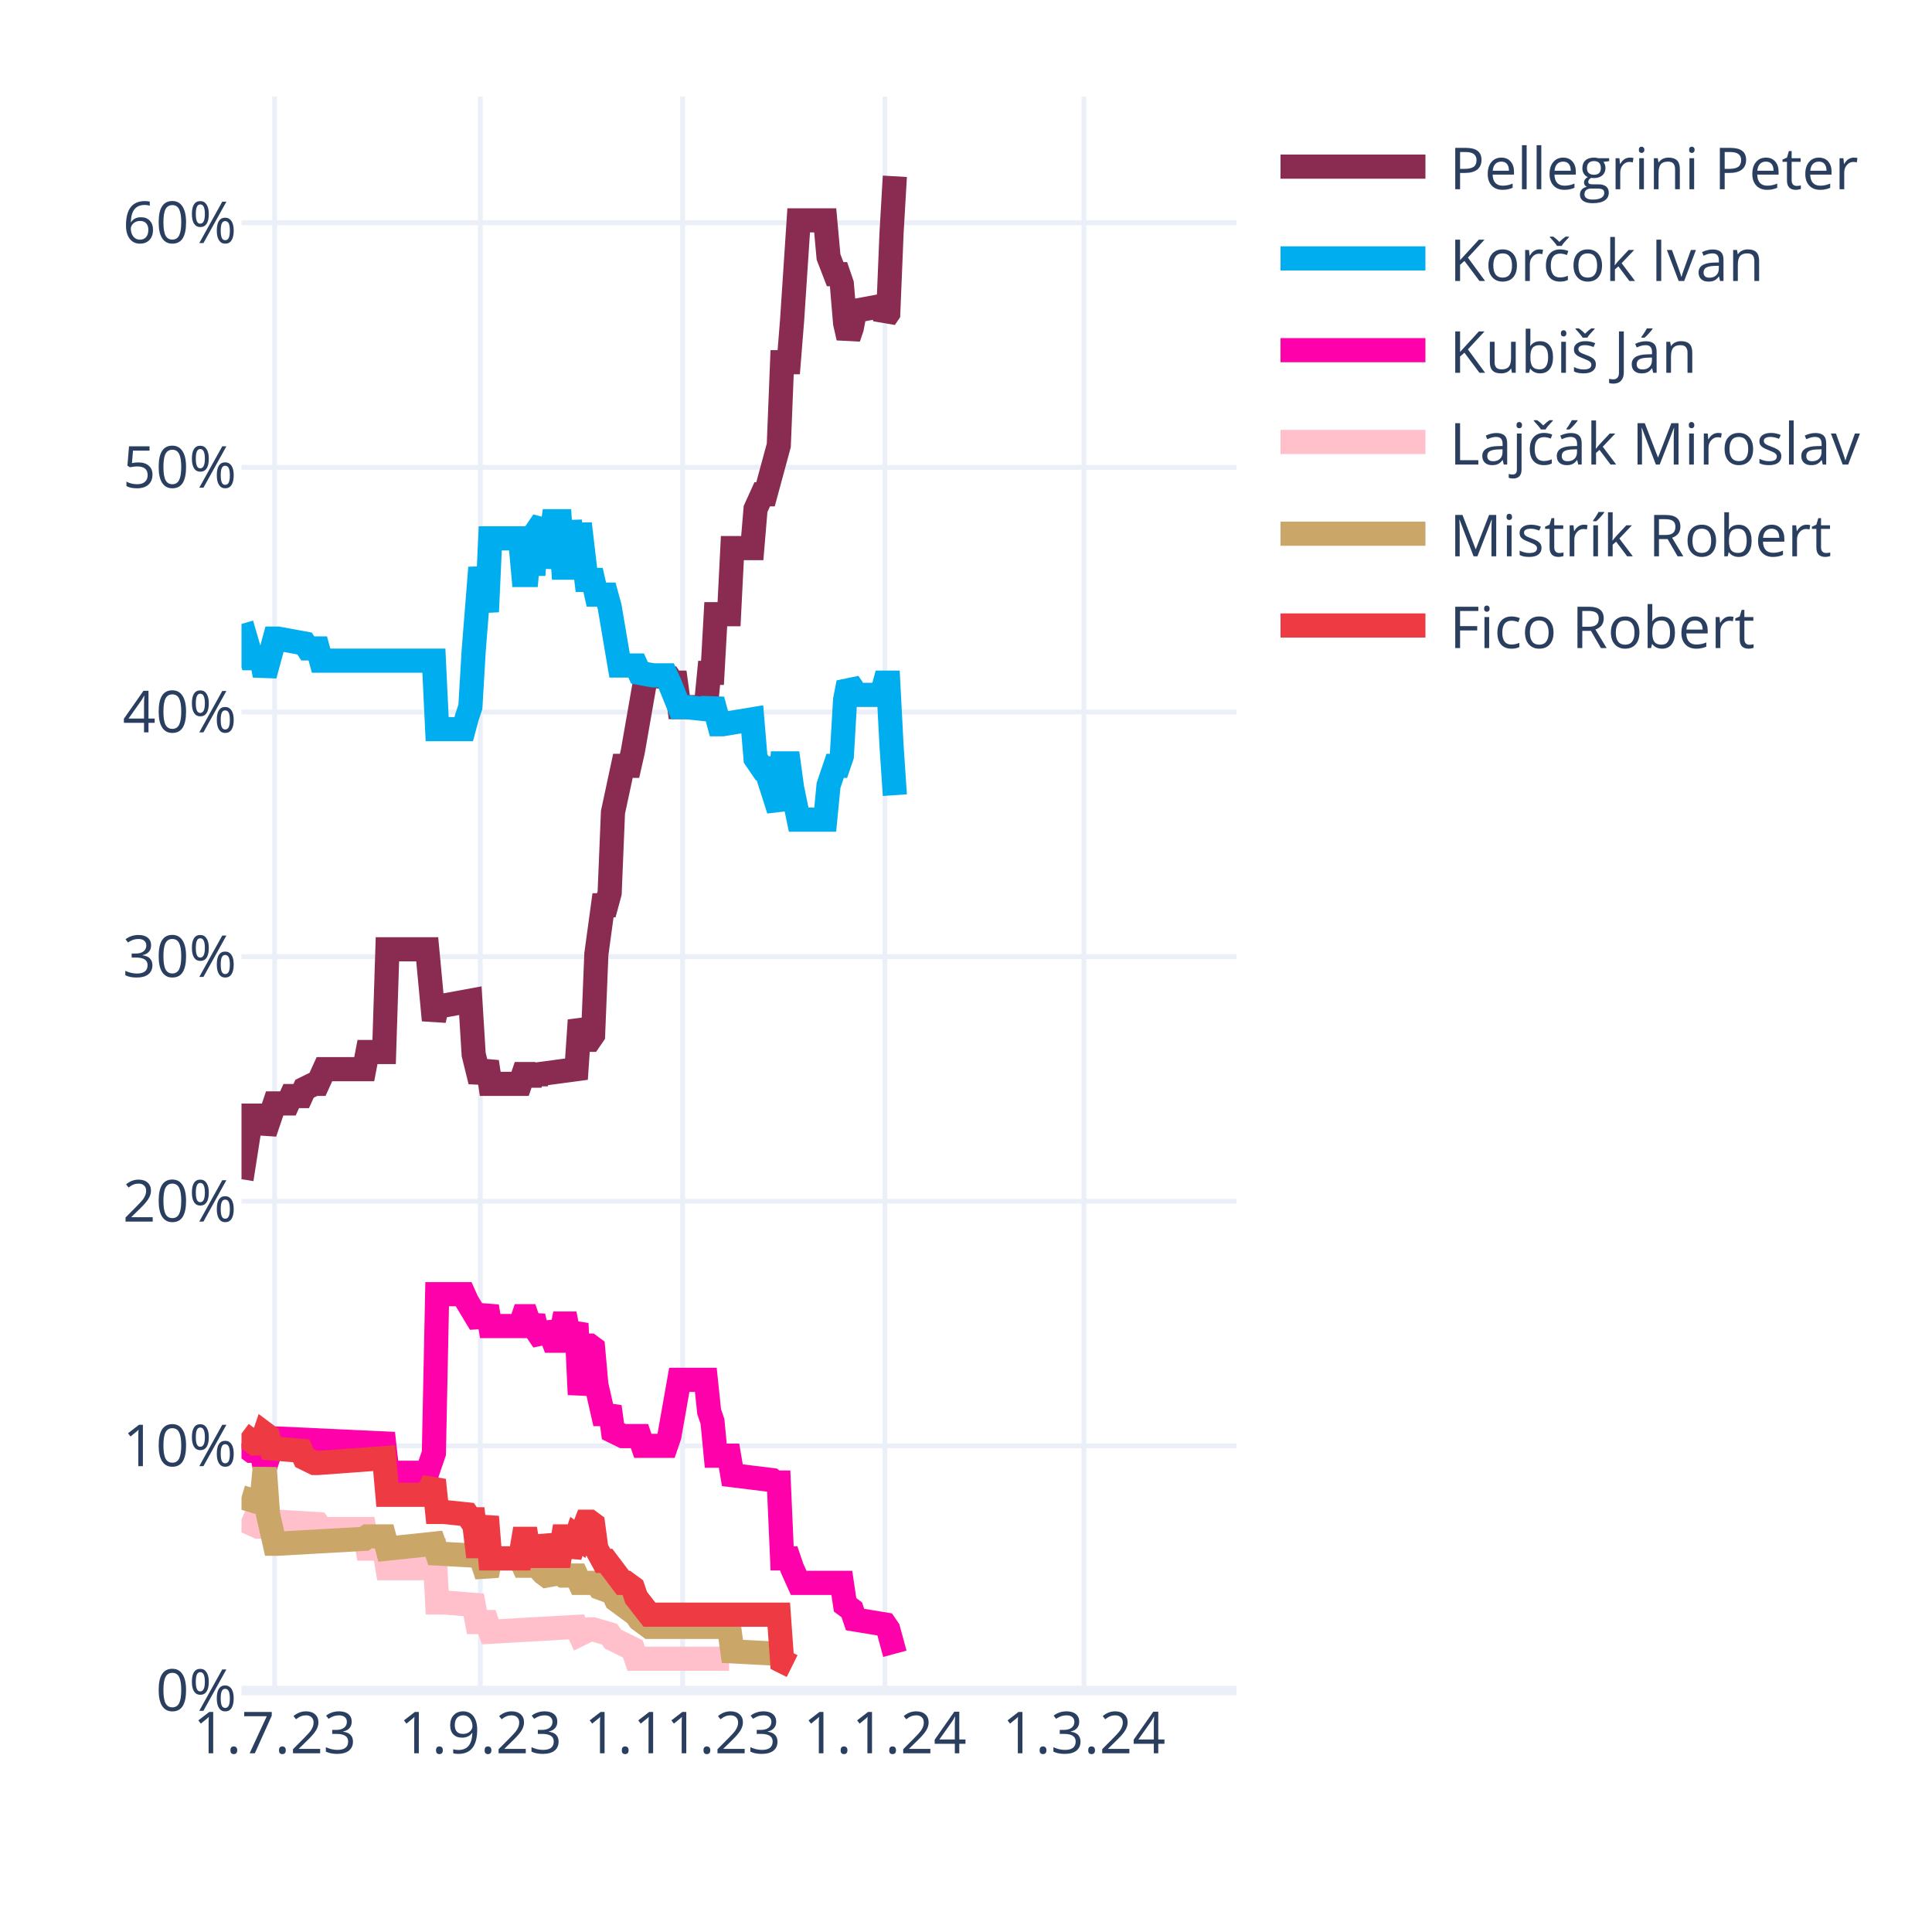
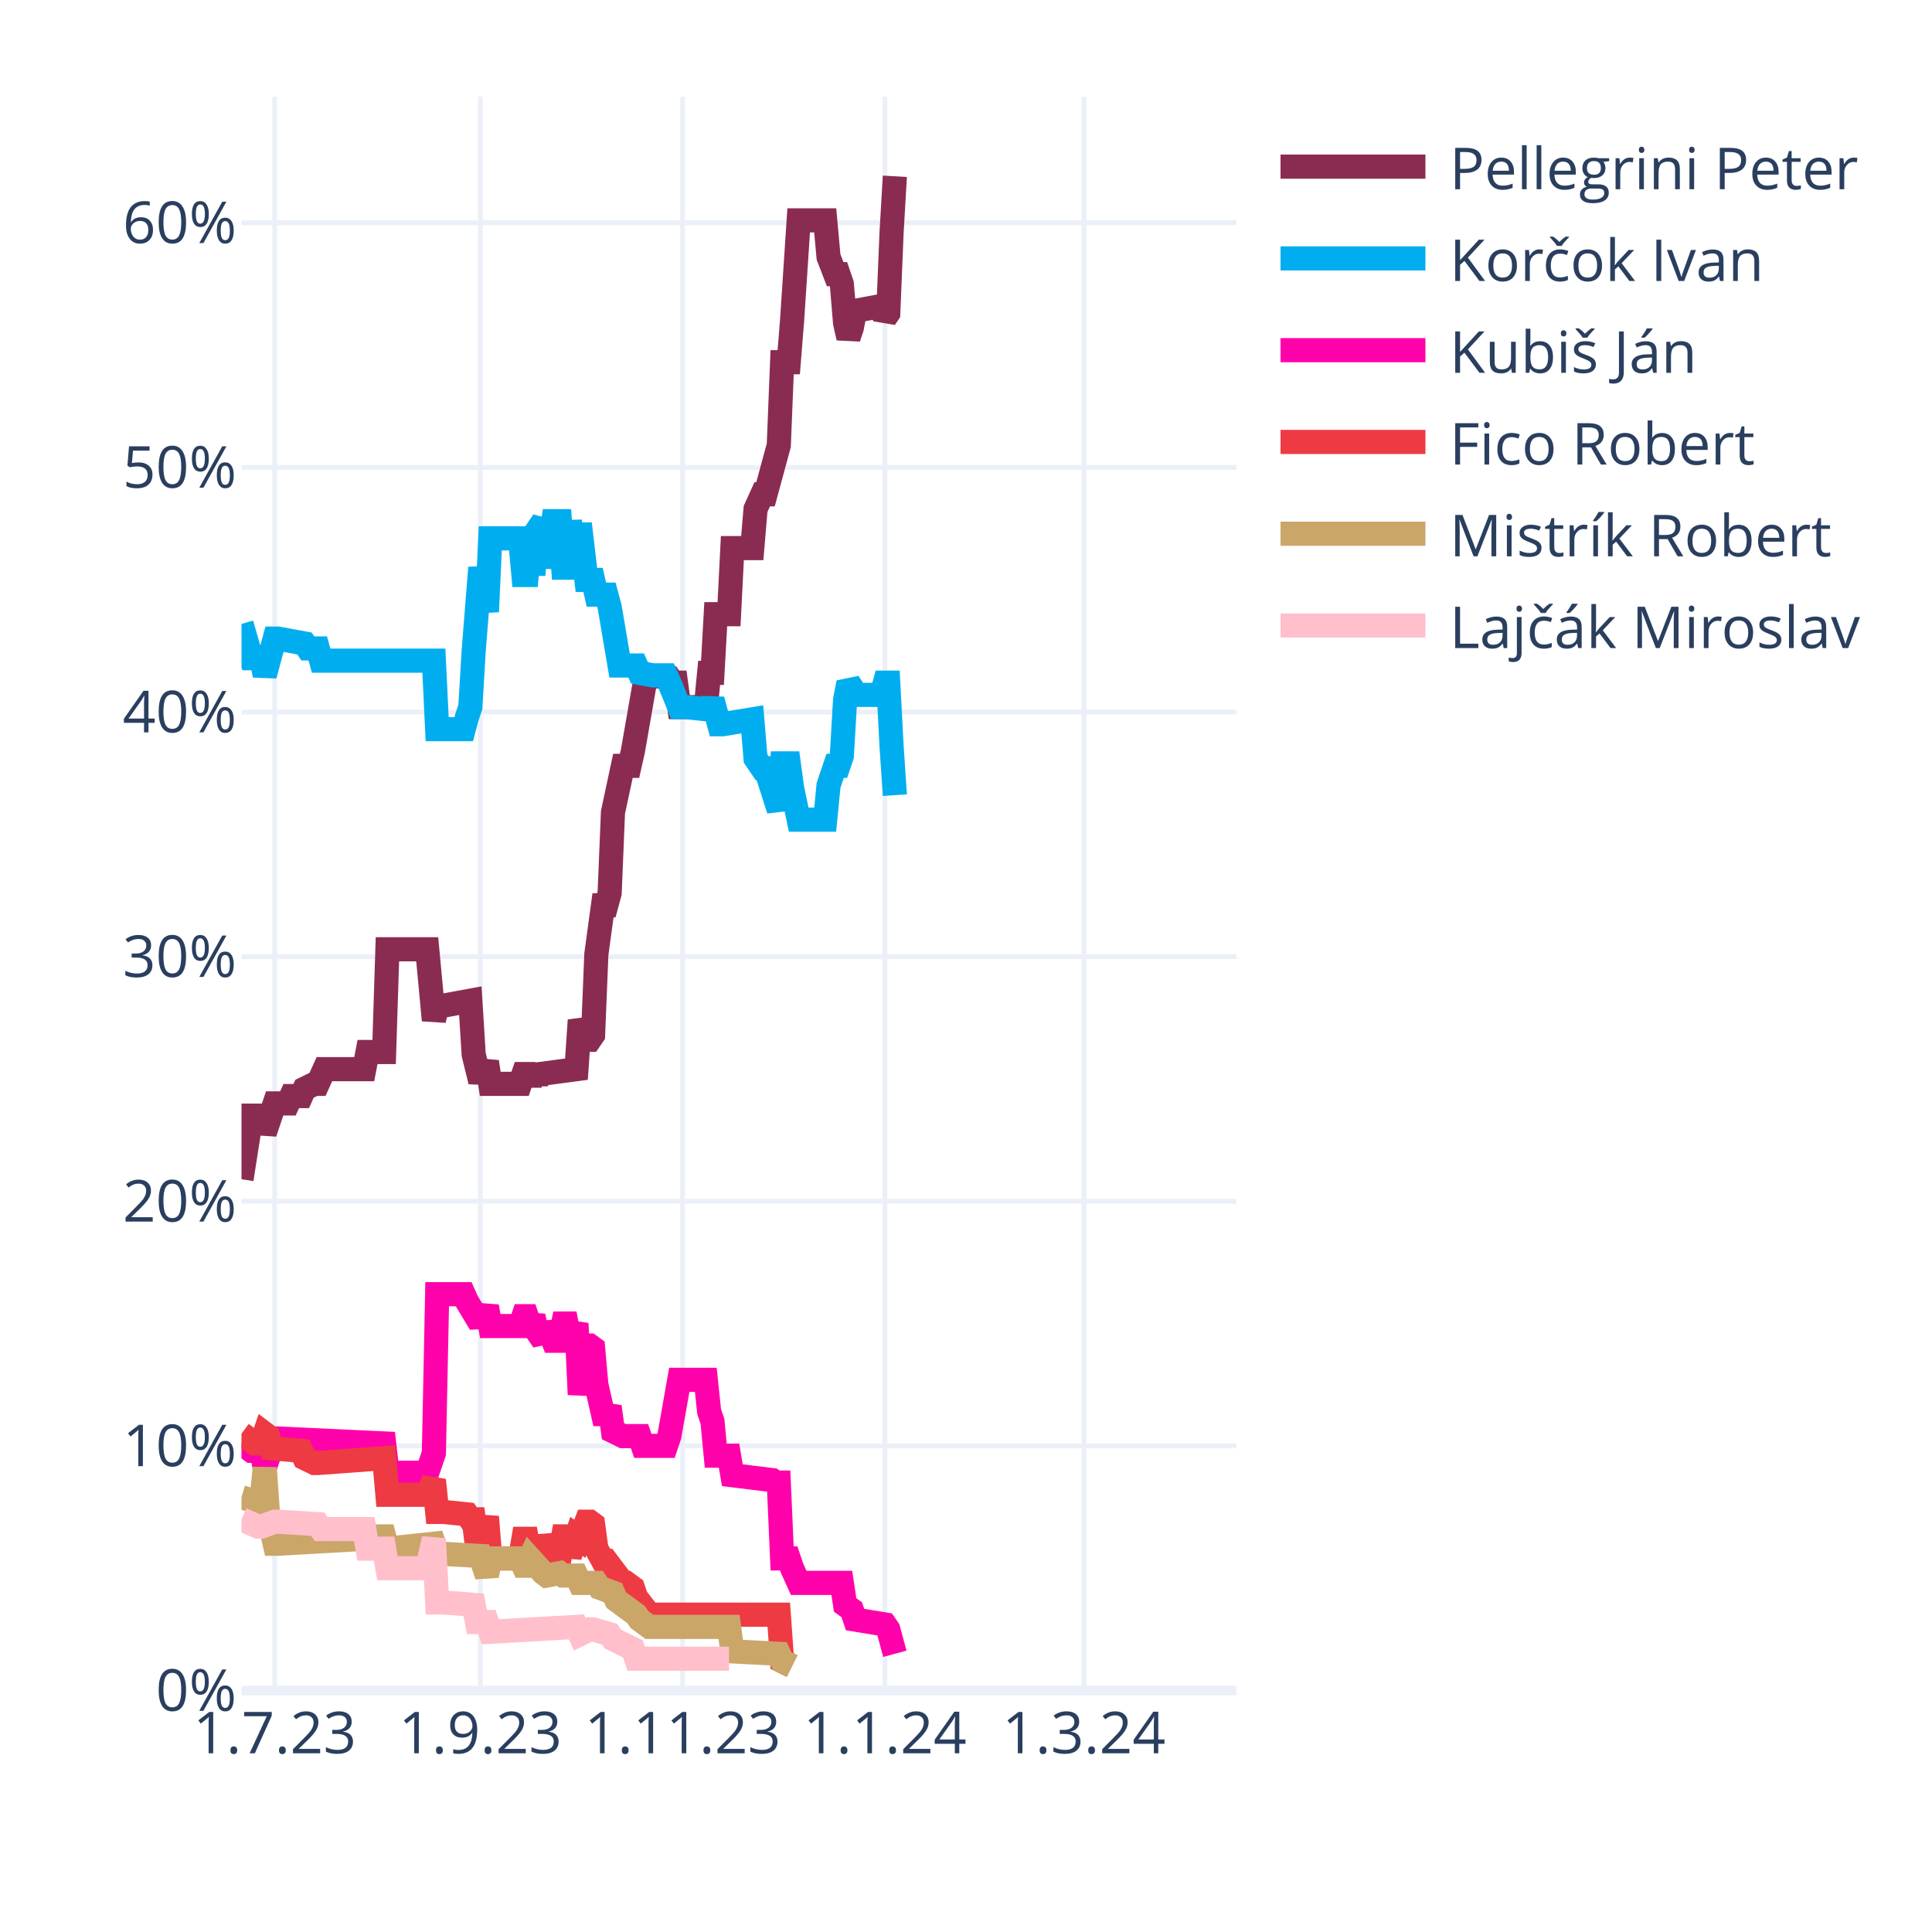
<svg xmlns="http://www.w3.org/2000/svg" class="main-svg" width="400" height="400" style="" viewBox="0 0 400 400">
  <rect x="0" y="0" width="400" height="400" style="fill: rgb(255, 255, 255); fill-opacity: 1;" />
-   <defs id="defs-660134">
+   <defs id="defs-7977c7">
    <g class="clips">
-       <clipPath id="clip660134xyplot" class="plotclip">
+       <clipPath id="clip7977c7xyplot" class="plotclip">
        <rect width="206" height="330" />
      </clipPath>
-       <clipPath class="axesclip" id="clip660134x">
+       <clipPath class="axesclip" id="clip7977c7x">
        <rect x="50" y="0" width="206" height="400" />
      </clipPath>
-       <clipPath class="axesclip" id="clip660134y">
+       <clipPath class="axesclip" id="clip7977c7y">
        <rect x="0" y="20" width="400" height="330" />
      </clipPath>
-       <clipPath class="axesclip" id="clip660134xy">
+       <clipPath class="axesclip" id="clip7977c7xy">
        <rect x="50" y="20" width="206" height="330" />
      </clipPath>
    </g>
    <g class="gradients" />
    <g class="patterns" />
  </defs>
  <g class="bglayer" />
  <g class="layer-below">
    <g class="imagelayer" />
    <g class="shapelayer" />
  </g>
  <g class="cartesianlayer">
    <g class="subplot xy">
      <g class="layer-subplot">
        <g class="shapelayer" />
        <g class="imagelayer" />
      </g>
      <g class="minor-gridlayer">
        <g class="x" />
        <g class="y" />
      </g>
      <g class="gridlayer">
        <g class="x">
          <path class="xgrid crisp" transform="translate(56.87,0)" d="M0,20v330" style="stroke: rgb(235, 240, 248); stroke-opacity: 1; stroke-width: 1px;" />
          <path class="xgrid crisp" transform="translate(99.44,0)" d="M0,20v330" style="stroke: rgb(235, 240, 248); stroke-opacity: 1; stroke-width: 1px;" />
          <path class="xgrid crisp" transform="translate(141.33,0)" d="M0,20v330" style="stroke: rgb(235, 240, 248); stroke-opacity: 1; stroke-width: 1px;" />
          <path class="xgrid crisp" transform="translate(183.21,0)" d="M0,20v330" style="stroke: rgb(235, 240, 248); stroke-opacity: 1; stroke-width: 1px;" />
          <path class="xgrid crisp" transform="translate(224.41,0)" d="M0,20v330" style="stroke: rgb(235, 240, 248); stroke-opacity: 1; stroke-width: 1px;" />
        </g>
        <g class="y">
          <path class="ygrid crisp" transform="translate(0,299.35)" d="M50,0h206" style="stroke: rgb(235, 240, 248); stroke-opacity: 1; stroke-width: 1px;" />
          <path class="ygrid crisp" transform="translate(0,248.71)" d="M50,0h206" style="stroke: rgb(235, 240, 248); stroke-opacity: 1; stroke-width: 1px;" />
          <path class="ygrid crisp" transform="translate(0,198.06)" d="M50,0h206" style="stroke: rgb(235, 240, 248); stroke-opacity: 1; stroke-width: 1px;" />
          <path class="ygrid crisp" transform="translate(0,147.42)" d="M50,0h206" style="stroke: rgb(235, 240, 248); stroke-opacity: 1; stroke-width: 1px;" />
          <path class="ygrid crisp" transform="translate(0,96.77)" d="M50,0h206" style="stroke: rgb(235, 240, 248); stroke-opacity: 1; stroke-width: 1px;" />
          <path class="ygrid crisp" transform="translate(0,46.12)" d="M50,0h206" style="stroke: rgb(235, 240, 248); stroke-opacity: 1; stroke-width: 1px;" />
        </g>
      </g>
      <g class="zerolinelayer">
        <path class="yzl zl crisp" transform="translate(0,350)" d="M50,0h206" style="stroke: rgb(235, 240, 248); stroke-opacity: 1; stroke-width: 2px;" />
      </g>
      <path class="xlines-below" />
      <path class="ylines-below" />
      <g class="overlines-below" />
      <g class="xaxislayer-below" />
      <g class="yaxislayer-below" />
      <g class="overaxes-below" />
-       <g class="plot" transform="translate(50,20)" clip-path="url(#clip660134xyplot)">
+       <g class="plot" transform="translate(50,20)" clip-path="url(#clip7977c7xyplot)">
        <g class="scatterlayer mlayer">
-           <g class="trace scatter traced7e46b" style="stroke-miterlimit: 2; opacity: 1;">
+           <g class="trace scatter traceb6e5d3" style="stroke-miterlimit: 2; opacity: 1;">
            <g class="fills" />
            <g class="errorbars" />
            <g class="lines">
              <path class="js-line" d="M0,224.15L2.06,210.98L2.75,210.98L4.12,210.98L4.81,214.53L6.87,208.45L7.55,208.45L9.61,208.45L10.3,206.93L12.36,206.93L13.05,205.41L15.11,204.4L15.79,204.4L17.17,201.36L17.85,201.36L25.41,201.36L26.09,197.81L29.53,197.81L30.21,176.54L38.45,176.54L39.83,191.23L40.51,188.19L41.89,188.19L47.38,187.18L48.07,198.32L49.44,203.89L50.13,201.87L50.81,199.84L51.5,204.4L57.68,204.4L58.37,202.37L59.05,202.37L59.74,204.4L60.43,202.37L61.11,203.89L61.8,202.37L69.35,201.36L70.04,191.23L71.41,195.28L72.1,195.28L72.79,194.27L73.47,177.55L74.85,167.43L75.53,167.43L76.22,164.89L76.91,148.18L78.97,138.56L79.65,138.56L80.34,138.56L81.03,135.52L83.77,119.82L84.46,119.82L88.58,120.32L89.27,121.34L89.95,121.34L90.64,126.4L96.13,126.4L96.82,119.31L97.51,119.31L98.19,107.16L100.94,107.16L101.63,93.48L105.75,93.48L106.43,85.38L107.81,82.34L108.49,82.34L111.24,72.21L111.93,54.99L113.3,54.99L113.99,46.38L115.36,25.62L116.05,25.62L120.85,25.62L121.54,33.21L122.91,36.76L123.6,36.76L124.29,38.78L124.97,46.89L125.66,49.93L126.35,47.9L127.03,44.36L132.53,43.34L133.21,45.87L133.9,44.86L134.59,28.15L135.27,16.5" style="vector-effect: none; fill: none; stroke: rgb(138, 44, 81); stroke-opacity: 1; stroke-width: 5px; opacity: 1;" />
            </g>
            <g class="points" />
            <g class="text" />
          </g>
-           <g class="trace scatter tracebe03cd" style="stroke-miterlimit: 2; opacity: 1;">
+           <g class="trace scatter trace718dfe" style="stroke-miterlimit: 2; opacity: 1;">
            <g class="fills" />
            <g class="errorbars" />
            <g class="lines">
              <path class="js-line" d="M0,109.18L2.06,116.27L2.75,116.27L4.12,116.27L4.81,119.82L6.87,112.22L7.55,112.22L13.05,113.23L13.73,114.25L15.79,114.25L16.48,116.78L39.83,116.78L40.51,130.96L46.01,130.96L46.69,128.43L47.38,126.4L48.07,114.75L49.44,97.53L50.13,102.09L50.81,106.65L51.5,91.46L57.68,91.46L58.37,99.05L59.05,99.05L59.74,91.46L60.43,99.05L61.11,89.94L62.49,87.91L63.17,97.53L64.55,87.91L65.23,87.91L65.92,87.91L66.61,97.53L67.29,97.53L67.98,87.91L69.35,97.53L70.04,88.42L71.41,100.07L72.1,100.07L72.79,100.07L73.47,103.11L75.53,103.11L76.22,105.64L78.28,117.79L78.97,117.79L81.71,117.79L82.4,119.31L85.15,119.82L85.83,119.82L87.89,119.82L88.58,121.34L90.64,126.4L92.01,126.4L96.82,126.91L97.51,124.88L98.88,129.95L99.57,129.95L105.75,128.93L106.43,137.04L107.81,139.06L108.49,139.06L111.24,147.67L111.93,138.05L113.3,138.05L113.99,143.12L115.36,149.7L116.05,149.7L120.85,149.7L121.54,142.61L122.91,138.56L123.6,138.56L124.29,136.53L124.97,124.88L125.66,121.34L126.35,122.35L127.03,123.87L132.53,123.87L133.21,121.34L133.9,121.34L134.59,134.51L135.27,144.63" style="vector-effect: none; fill: none; stroke: rgb(0, 174, 239); stroke-opacity: 1; stroke-width: 5px; opacity: 1;" />
            </g>
            <g class="points" />
            <g class="text" />
          </g>
-           <g class="trace scatter trace40a1a7" style="stroke-miterlimit: 2; opacity: 1;">
+           <g class="trace scatter tracef4c5b4" style="stroke-miterlimit: 2; opacity: 1;">
            <g class="fills" />
            <g class="errorbars" />
            <g class="lines">
              <path class="js-line" d="M0,278.85L2.06,280.37L2.75,280.37L4.12,280.37L4.81,283.91L6.87,277.83L7.55,277.83L29.53,278.85L30.21,284.92L38.45,284.92L39.83,280.87L40.51,247.95L41.89,247.95L46.01,247.95L46.69,249.47L49.44,254.03L50.13,252.51L50.81,250.49L51.5,254.54L57.68,254.54L58.37,252.51L59.05,252.51L59.74,254.54L60.43,252.51L61.11,255.55L62.49,257.58L63.17,254.03L64.55,257.58L65.23,257.58L65.92,257.58L66.61,254.03L67.29,254.03L67.98,257.58L69.35,254.03L70.04,268.72L71.41,258.59L72.1,258.59L72.79,259.1L73.47,266.69L74.85,272.77L75.53,272.77L76.22,271.25L76.91,276.32L78.97,277.33L79.65,277.33L82.4,277.33L83.09,279.35L87.89,279.35L88.58,277.33L90.64,265.68L92.01,265.68L96.13,265.68L96.82,272.26L97.51,274.29L98.19,281.38L100.94,281.38L101.63,285.43L109.87,286.44L110.55,286.95L111.24,286.95L111.93,302.65L113.3,302.65L113.99,304.68L115.36,307.72L116.05,307.72L124.29,307.72L124.97,312.27L126.35,313.29L127.03,315.31L133.21,316.33L133.9,317.34L135.27,322.4" style="vector-effect: none; fill: none; stroke: rgb(255, 1, 170); stroke-opacity: 1; stroke-width: 5px; opacity: 1;" />
            </g>
            <g class="points" />
            <g class="text" />
          </g>
-           <g class="trace scatter tracebb88b6" style="stroke-miterlimit: 2; opacity: 1;">
+           <g class="trace scatter trace1fd443" style="stroke-miterlimit: 2; opacity: 1;">
+             <g class="fills" />
+             <g class="errorbars" />
+             <g class="lines">
+               <path class="js-line" d="M0,276.82L2.75,278.85L3.43,278.85L4.12,278.85L4.81,276.82L5.49,277.33L6.18,279.86L12.36,280.37L13.05,281.89L15.11,282.9L15.79,282.9L29.53,281.89L30.21,289.48L38.45,289.48L39.83,286.44L40.51,293.03L41.89,293.03L46.69,293.53L47.38,294.55L48.07,294.55L48.75,300.12L49.44,300.12L50.13,297.08L50.81,294.04L51.5,302.65L57.68,302.65L58.37,298.6L59.05,298.6L59.74,302.65L60.43,298.6L61.11,302.14L62.49,302.14L63.17,298.09L64.55,302.14L65.23,302.14L65.92,302.14L66.61,298.09L67.29,298.09L67.98,302.14L69.35,298.09L70.04,298.6L71.41,295.05L72.1,295.05L72.79,295.56L73.47,300.63L74.85,303.16L75.53,303.16L78.97,307.72L79.65,307.72L81.03,308.73L81.71,310.75L84.46,314.3L85.15,314.3L111.24,314.3L111.93,323.92L113.99,324.94" style="vector-effect: none; fill: none; stroke: rgb(238, 58, 67); stroke-opacity: 1; stroke-width: 5px; opacity: 1;" />
+             </g>
+             <g class="points" />
+             <g class="text" />
+           </g>
+           <g class="trace scatter traceccfc55" style="stroke-miterlimit: 2; opacity: 1;">
+             <g class="fills" />
+             <g class="errorbars" />
+             <g class="lines">
+               <path class="js-line" d="M0,289.99L3.43,291L4.12,291L4.81,283.91L5.49,293.53L6.87,299.61L7.55,299.61L25.41,298.6L26.09,298.09L29.53,298.09L30.21,300.63L39.83,299.61L40.51,301.64L49.44,302.14L50.13,304.17L50.81,306.2L51.5,302.65L57.68,302.65L58.37,304.17L59.05,304.17L59.74,302.65L62.49,305.69L63.17,306.2L65.92,305.69L66.61,306.2L69.35,306.2L70.04,307.72L73.47,307.72L74.16,308.73L76.91,309.74L77.59,311.26L81.71,314.3L82.4,315.31L84.46,316.83L85.15,316.83L100.94,316.83L101.63,321.9L111.24,322.4L111.93,323.92L113.99,324.94" style="vector-effect: none; fill: none; stroke: rgb(202, 166, 105); stroke-opacity: 1; stroke-width: 5px; opacity: 1;" />
+             </g>
+             <g class="points" />
+             <g class="text" />
+           </g>
+           <g class="trace scatter trace94ba84" style="stroke-miterlimit: 2; opacity: 1;">
            <g class="fills" />
            <g class="errorbars" />
            <g class="lines">
              <path class="js-line" d="M0,294.55L3.43,296.07L4.12,296.07L6.87,295.05L7.55,295.05L15.79,295.56L16.48,296.57L25.41,296.57L26.09,300.63L29.53,300.63L30.21,304.68L38.45,304.68L39.83,298.6L40.51,311.77L41.89,311.77L48.07,312.27L48.75,315.82L50.81,315.82L51.5,317.84L69.35,316.83L70.04,318.35L72.1,317.34L72.79,317.34L76.22,318.35L76.91,319.36L81.03,321.39L81.71,323.42L100.94,323.42" style="vector-effect: none; fill: none; stroke: rgb(255, 192, 203); stroke-opacity: 1; stroke-width: 5px; opacity: 1;" />
-             </g>
-             <g class="points" />
-             <g class="text" />
-           </g>
-           <g class="trace scatter trace48cc4b" style="stroke-miterlimit: 2; opacity: 1;">
-             <g class="fills" />
-             <g class="errorbars" />
-             <g class="lines">
-               <path class="js-line" d="M0,289.99L3.43,291L4.12,291L4.81,283.91L5.49,293.53L6.87,299.61L7.55,299.61L25.41,298.6L26.09,298.09L29.53,298.09L30.21,300.63L39.83,299.61L40.51,301.64L49.44,302.14L50.13,304.17L50.81,306.2L51.5,302.65L57.68,302.65L58.37,304.17L59.05,304.17L59.74,302.65L62.49,305.69L63.17,306.2L65.92,305.69L66.61,306.2L69.35,306.2L70.04,307.72L73.47,307.72L74.16,308.73L76.91,309.74L77.59,311.26L81.71,314.3L82.4,315.31L84.46,316.83L85.15,316.83L100.94,316.83L101.63,321.9L111.24,322.4L111.93,323.92L113.99,324.94" style="vector-effect: none; fill: none; stroke: rgb(202, 166, 105); stroke-opacity: 1; stroke-width: 5px; opacity: 1;" />
-             </g>
-             <g class="points" />
-             <g class="text" />
-           </g>
-           <g class="trace scatter tracec5d7b5" style="stroke-miterlimit: 2; opacity: 1;">
-             <g class="fills" />
-             <g class="errorbars" />
-             <g class="lines">
-               <path class="js-line" d="M0,276.82L2.75,278.85L3.43,278.85L4.12,278.85L4.81,276.82L5.49,277.33L6.18,279.86L12.36,280.37L13.05,281.89L15.11,282.9L15.79,282.9L29.53,281.89L30.21,289.48L38.45,289.48L39.83,286.44L40.51,293.03L41.89,293.03L46.69,293.53L47.38,294.55L48.07,294.55L48.75,300.12L49.44,300.12L50.13,297.08L50.81,294.04L51.5,302.65L57.68,302.65L58.37,298.6L59.05,298.6L59.74,302.65L60.43,298.6L61.11,302.14L62.49,302.14L63.17,298.09L64.55,302.14L65.23,302.14L65.92,302.14L66.61,298.09L67.29,298.09L67.98,302.14L69.35,298.09L70.04,298.6L71.41,295.05L72.1,295.05L72.79,295.56L73.47,300.63L74.85,303.16L75.53,303.16L78.97,307.72L79.65,307.72L81.03,308.73L81.71,310.75L84.46,314.3L85.15,314.3L111.24,314.3L111.93,323.92L113.99,324.94" style="vector-effect: none; fill: none; stroke: rgb(238, 58, 67); stroke-opacity: 1; stroke-width: 5px; opacity: 1;" />
            </g>
            <g class="points" />
            <g class="text" />
          </g>
        </g>
      </g>
      <g class="overplot" />
      <path class="xlines-above crisp" d="M0,0" style="fill: none;" />
      <path class="ylines-above crisp" d="M0,0" style="fill: none;" />
      <g class="overlines-above" />
      <g class="xaxislayer-above">
        <g class="xtick">
          <text text-anchor="middle" x="0" y="363" transform="translate(56.87,0)" style="font-family: 'Open Sans', verdana, arial, sans-serif; font-size: 12px; fill: rgb(42, 63, 95); fill-opacity: 1; white-space: pre; opacity: 1;">1.7.23</text>
        </g>
        <g class="xtick">
          <text text-anchor="middle" x="0" y="363" style="font-family: 'Open Sans', verdana, arial, sans-serif; font-size: 12px; fill: rgb(42, 63, 95); fill-opacity: 1; white-space: pre; opacity: 1;" transform="translate(99.44,0)">1.9.23</text>
        </g>
        <g class="xtick">
          <text text-anchor="middle" x="0" y="363" style="font-family: 'Open Sans', verdana, arial, sans-serif; font-size: 12px; fill: rgb(42, 63, 95); fill-opacity: 1; white-space: pre; opacity: 1;" transform="translate(141.33,0)">1.11.23</text>
        </g>
        <g class="xtick">
          <text text-anchor="middle" x="0" y="363" style="font-family: 'Open Sans', verdana, arial, sans-serif; font-size: 12px; fill: rgb(42, 63, 95); fill-opacity: 1; white-space: pre; opacity: 1;" transform="translate(183.21,0)">1.1.24</text>
        </g>
        <g class="xtick">
          <text text-anchor="middle" x="0" y="363" style="font-family: 'Open Sans', verdana, arial, sans-serif; font-size: 12px; fill: rgb(42, 63, 95); fill-opacity: 1; white-space: pre; opacity: 1;" transform="translate(224.41,0)">1.3.24</text>
        </g>
      </g>
      <g class="yaxislayer-above">
        <g class="ytick">
          <text text-anchor="end" x="49" y="4.2" transform="translate(0,350)" style="font-family: 'Open Sans', verdana, arial, sans-serif; font-size: 12px; fill: rgb(42, 63, 95); fill-opacity: 1; white-space: pre; opacity: 1;">0%</text>
        </g>
        <g class="ytick">
          <text text-anchor="end" x="49" y="4.2" style="font-family: 'Open Sans', verdana, arial, sans-serif; font-size: 12px; fill: rgb(42, 63, 95); fill-opacity: 1; white-space: pre; opacity: 1;" transform="translate(0,299.35)">10%</text>
        </g>
        <g class="ytick">
          <text text-anchor="end" x="49" y="4.2" style="font-family: 'Open Sans', verdana, arial, sans-serif; font-size: 12px; fill: rgb(42, 63, 95); fill-opacity: 1; white-space: pre; opacity: 1;" transform="translate(0,248.71)">20%</text>
        </g>
        <g class="ytick">
          <text text-anchor="end" x="49" y="4.2" style="font-family: 'Open Sans', verdana, arial, sans-serif; font-size: 12px; fill: rgb(42, 63, 95); fill-opacity: 1; white-space: pre; opacity: 1;" transform="translate(0,198.06)">30%</text>
        </g>
        <g class="ytick">
          <text text-anchor="end" x="49" y="4.2" style="font-family: 'Open Sans', verdana, arial, sans-serif; font-size: 12px; fill: rgb(42, 63, 95); fill-opacity: 1; white-space: pre; opacity: 1;" transform="translate(0,147.42)">40%</text>
        </g>
        <g class="ytick">
          <text text-anchor="end" x="49" y="4.2" style="font-family: 'Open Sans', verdana, arial, sans-serif; font-size: 12px; fill: rgb(42, 63, 95); fill-opacity: 1; white-space: pre; opacity: 1;" transform="translate(0,96.77)">50%</text>
        </g>
        <g class="ytick">
          <text text-anchor="end" x="49" y="4.2" style="font-family: 'Open Sans', verdana, arial, sans-serif; font-size: 12px; fill: rgb(42, 63, 95); fill-opacity: 1; white-space: pre; opacity: 1;" transform="translate(0,46.12)">60%</text>
        </g>
      </g>
      <g class="overaxes-above" />
    </g>
  </g>
  <g class="polarlayer" />
  <g class="smithlayer" />
  <g class="ternarylayer" />
  <g class="geolayer" />
  <g class="funnelarealayer" />
  <g class="pielayer" />
  <g class="iciclelayer" />
  <g class="treemaplayer" />
  <g class="sunburstlayer" />
  <g class="glimages" />
-   <defs id="topdefs-660134">
+   <defs id="topdefs-7977c7">
    <g class="clips" />
-     <clipPath id="legend660134">
+     <clipPath id="legend7977c7">
      <rect width="128" height="124" x="0" y="0" />
    </clipPath>
  </defs>
  <g class="layer-above">
    <g class="imagelayer" />
    <g class="shapelayer" />
  </g>
  <g class="infolayer">
    <g class="legend" pointer-events="all" transform="translate(260.12,20)">
      <rect class="bg" shape-rendering="crispEdges" width="128" height="124" x="0" y="0" style="stroke: rgb(68, 68, 68); stroke-opacity: 1; fill: rgb(255, 255, 255); fill-opacity: 1; stroke-width: 0px;" />
-       <g class="scrollbox" transform="" clip-path="url(#legend660134)">
+       <g class="scrollbox" transform="" clip-path="url(#legend7977c7)">
        <g class="groups">
          <g class="traces" transform="translate(0,14.5)" style="opacity: 1;">
            <text class="legendtext" text-anchor="start" x="40" y="4.68" style="font-family: 'Open Sans', verdana, arial, sans-serif; font-size: 12px; fill: rgb(42, 63, 95); fill-opacity: 1; white-space: pre;">Pellegrini Peter</text>
            <g class="layers" style="opacity: 1;">
              <g class="legendfill" />
              <g class="legendlines">
                <path class="js-line" d="M5,0h30" style="fill: none; stroke: rgb(138, 44, 81); stroke-opacity: 1; stroke-width: 5px;" />
              </g>
              <g class="legendsymbols">
                <g class="legendpoints" />
              </g>
            </g>
            <rect class="legendtoggle" x="0" y="-9.5" width="122.703" height="19" style="fill: rgb(0, 0, 0); fill-opacity: 0;" />
          </g>
          <g class="traces" transform="translate(0,33.5)" style="opacity: 1;">
            <text class="legendtext" text-anchor="start" x="40" y="4.68" style="font-family: 'Open Sans', verdana, arial, sans-serif; font-size: 12px; fill: rgb(42, 63, 95); fill-opacity: 1; white-space: pre;">Korčok Ivan</text>
            <g class="layers" style="opacity: 1;">
              <g class="legendfill" />
              <g class="legendlines">
                <path class="js-line" d="M5,0h30" style="fill: none; stroke: rgb(0, 174, 239); stroke-opacity: 1; stroke-width: 5px;" />
              </g>
              <g class="legendsymbols">
                <g class="legendpoints" />
              </g>
            </g>
            <rect class="legendtoggle" x="0" y="-9.5" width="122.703" height="19" style="fill: rgb(0, 0, 0); fill-opacity: 0;" />
          </g>
          <g class="traces" transform="translate(0,52.5)" style="opacity: 1;">
            <text class="legendtext" text-anchor="start" x="40" y="4.68" style="font-family: 'Open Sans', verdana, arial, sans-serif; font-size: 12px; fill: rgb(42, 63, 95); fill-opacity: 1; white-space: pre;">Kubiš Ján</text>
            <g class="layers" style="opacity: 1;">
              <g class="legendfill" />
              <g class="legendlines">
                <path class="js-line" d="M5,0h30" style="fill: none; stroke: rgb(255, 1, 170); stroke-opacity: 1; stroke-width: 5px;" />
              </g>
              <g class="legendsymbols">
                <g class="legendpoints" />
              </g>
            </g>
            <rect class="legendtoggle" x="0" y="-9.5" width="122.703" height="19" style="fill: rgb(0, 0, 0); fill-opacity: 0;" />
          </g>
          <g class="traces" transform="translate(0,71.5)" style="opacity: 1;">
-             <text class="legendtext" text-anchor="start" x="40" y="4.68" style="font-family: 'Open Sans', verdana, arial, sans-serif; font-size: 12px; fill: rgb(42, 63, 95); fill-opacity: 1; white-space: pre;">Lajčák Miroslav</text>
-             <g class="layers" style="opacity: 1;">
-               <g class="legendfill" />
-               <g class="legendlines">
-                 <path class="js-line" d="M5,0h30" style="fill: none; stroke: rgb(255, 192, 203); stroke-opacity: 1; stroke-width: 5px;" />
+             <text class="legendtext" text-anchor="start" x="40" y="4.68" style="font-family: 'Open Sans', verdana, arial, sans-serif; font-size: 12px; fill: rgb(42, 63, 95); fill-opacity: 1; white-space: pre;">Fico Robert</text>
+             <g class="layers" style="opacity: 1;">
+               <g class="legendfill" />
+               <g class="legendlines">
+                 <path class="js-line" d="M5,0h30" style="fill: none; stroke: rgb(238, 58, 67); stroke-opacity: 1; stroke-width: 5px;" />
              </g>
              <g class="legendsymbols">
                <g class="legendpoints" />
              </g>
            </g>
            <rect class="legendtoggle" x="0" y="-9.5" width="122.703" height="19" style="fill: rgb(0, 0, 0); fill-opacity: 0;" />
          </g>
          <g class="traces" transform="translate(0,90.5)" style="opacity: 1;">
            <text class="legendtext" text-anchor="start" x="40" y="4.68" style="font-family: 'Open Sans', verdana, arial, sans-serif; font-size: 12px; fill: rgb(42, 63, 95); fill-opacity: 1; white-space: pre;">Mistrík Robert</text>
            <g class="layers" style="opacity: 1;">
              <g class="legendfill" />
              <g class="legendlines">
                <path class="js-line" d="M5,0h30" style="fill: none; stroke: rgb(202, 166, 105); stroke-opacity: 1; stroke-width: 5px;" />
              </g>
              <g class="legendsymbols">
                <g class="legendpoints" />
              </g>
            </g>
            <rect class="legendtoggle" x="0" y="-9.5" width="122.703" height="19" style="fill: rgb(0, 0, 0); fill-opacity: 0;" />
          </g>
          <g class="traces" transform="translate(0,109.5)" style="opacity: 1;">
-             <text class="legendtext" text-anchor="start" x="40" y="4.68" style="font-family: 'Open Sans', verdana, arial, sans-serif; font-size: 12px; fill: rgb(42, 63, 95); fill-opacity: 1; white-space: pre;">Fico Robert</text>
-             <g class="layers" style="opacity: 1;">
-               <g class="legendfill" />
-               <g class="legendlines">
-                 <path class="js-line" d="M5,0h30" style="fill: none; stroke: rgb(238, 58, 67); stroke-opacity: 1; stroke-width: 5px;" />
+             <text class="legendtext" text-anchor="start" x="40" y="4.68" style="font-family: 'Open Sans', verdana, arial, sans-serif; font-size: 12px; fill: rgb(42, 63, 95); fill-opacity: 1; white-space: pre;">Lajčák Miroslav</text>
+             <g class="layers" style="opacity: 1;">
+               <g class="legendfill" />
+               <g class="legendlines">
+                 <path class="js-line" d="M5,0h30" style="fill: none; stroke: rgb(255, 192, 203); stroke-opacity: 1; stroke-width: 5px;" />
              </g>
              <g class="legendsymbols">
                <g class="legendpoints" />
              </g>
            </g>
            <rect class="legendtoggle" x="0" y="-9.5" width="122.703" height="19" style="fill: rgb(0, 0, 0); fill-opacity: 0;" />
          </g>
        </g>
      </g>
      <rect class="scrollbar" rx="20" ry="3" width="0" height="0" x="0" y="0" style="fill: rgb(128, 139, 164); fill-opacity: 1;" />
    </g>
    <g class="g-gtitle" />
    <g class="g-xtitle" />
    <g class="g-ytitle" />
  </g>
</svg>
